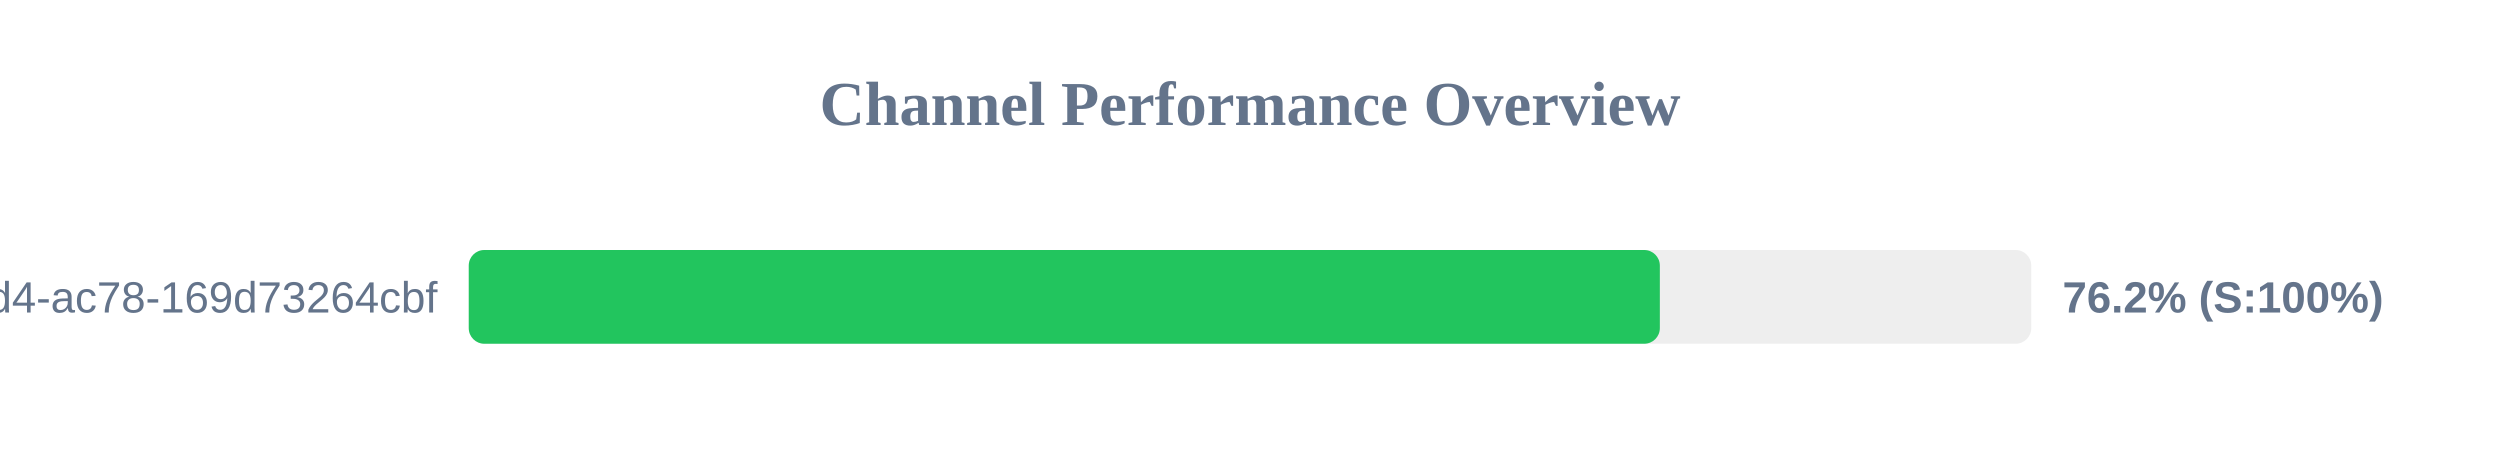
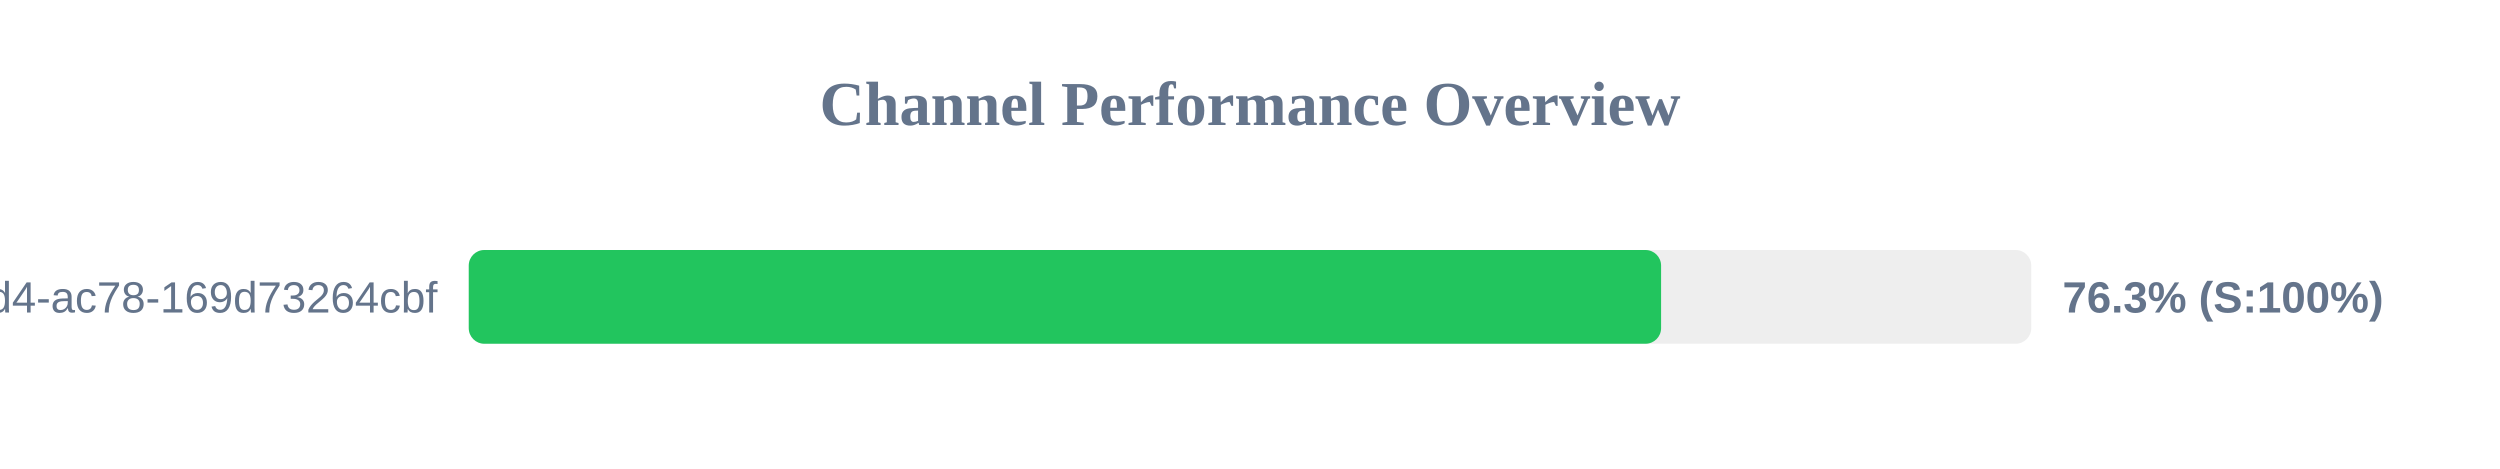
<svg xmlns="http://www.w3.org/2000/svg" width="800" height="150" version="1.1">
  <style>
        .row { font: 14px Arial; fill: #64748b; }
        .score { font: bold 14px Arial; fill: #64748b; }
    </style>
  <text x="400" y="40" text-anchor="middle" font-size="20px" font-weight="bold" fill="#64748b">Channel Performance Overview</text>
  <rect x="150" y="80" width="500" height="30" fill="#eee" rx="5" />
-   <rect x="150" y="80" width="381.15" height="30" fill="#22c55e" rx="5" />
+   <rect x="150" y="80" width="381.55" height="30" fill="#22c55e" rx="5" />
  <text x="140" y="100" text-anchor="end" class="row">?uuid=48c2c901-72e6-46d4-ac78-169d73264cbf</text>
-   <text x="660" y="100" text-anchor="start" class="score">76.2% (S:100%)</text>
+   <text x="660" y="100" text-anchor="start" class="score">76.3% (S:100%)</text>
</svg>
